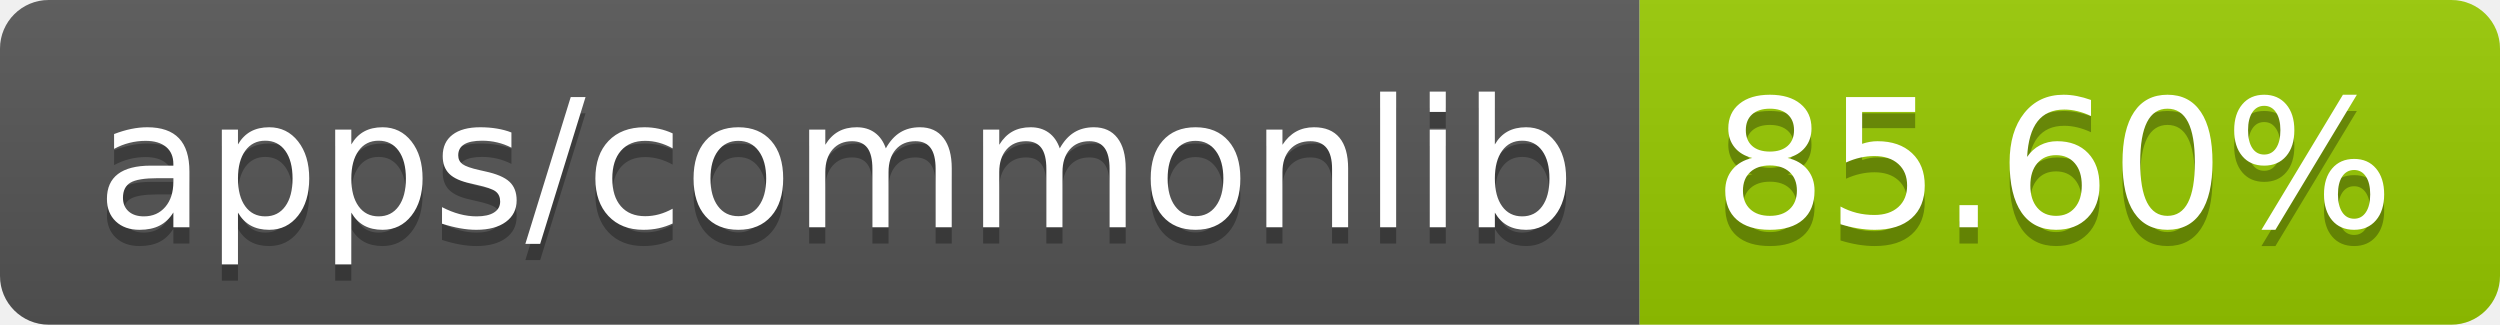
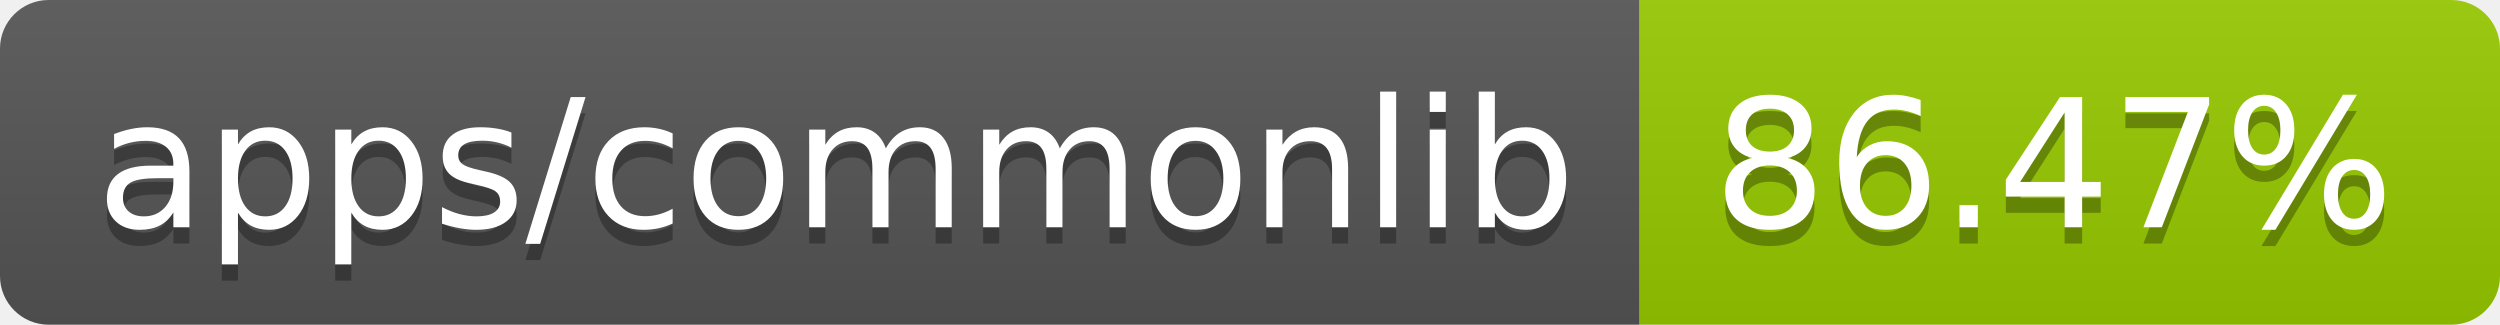
- <svg xmlns="http://www.w3.org/2000/svg" width="154" height="20" role="img" aria-label="apps/commonlib: 85.60%">
+ <svg xmlns="http://www.w3.org/2000/svg" width="154" height="20" role="img" aria-label="apps/commonlib: 86.47%">
  <linearGradient id="s" x2="0" y2="100%">
    <stop offset="0" stop-color="#bbb" stop-opacity=".1" />
    <stop offset="1" stop-opacity=".1" />
  </linearGradient>
  <clipPath id="r">
    <rect width="154" height="20" rx="3" fill="#fff" />
  </clipPath>
  <g clip-path="url(#r)">
    <rect width="101" height="20" fill="#555" />
    <rect x="101" width="53" height="20" fill="#97ca00" />
    <rect width="154" height="20" fill="url(#s)" />
  </g>
  <g fill="#fff" text-anchor="middle" font-family="Verdana,Geneva,DejaVu Sans,sans-serif" text-rendering="geometricPrecision" font-size="110">
    <text aria-hidden="true" x="515" y="150" fill="#010101" fill-opacity=".3" transform="scale(.1)" textLength="910">apps/commonlib</text>
    <text x="515" y="140" transform="scale(.1)" fill="#fff" textLength="910">apps/commonlib</text>
-     <text aria-hidden="true" x="1265" y="150" fill="#010101" fill-opacity=".3" transform="scale(.1)" textLength="430">85.60%</text>
-     <text x="1265" y="140" transform="scale(.1)" fill="#fff" textLength="430">85.60%</text>
+     <text aria-hidden="true" x="1265" y="150" fill="#010101" fill-opacity=".3" transform="scale(.1)" textLength="430">86.47%</text>
+     <text x="1265" y="140" transform="scale(.1)" fill="#fff" textLength="430">86.47%</text>
  </g>
</svg>
